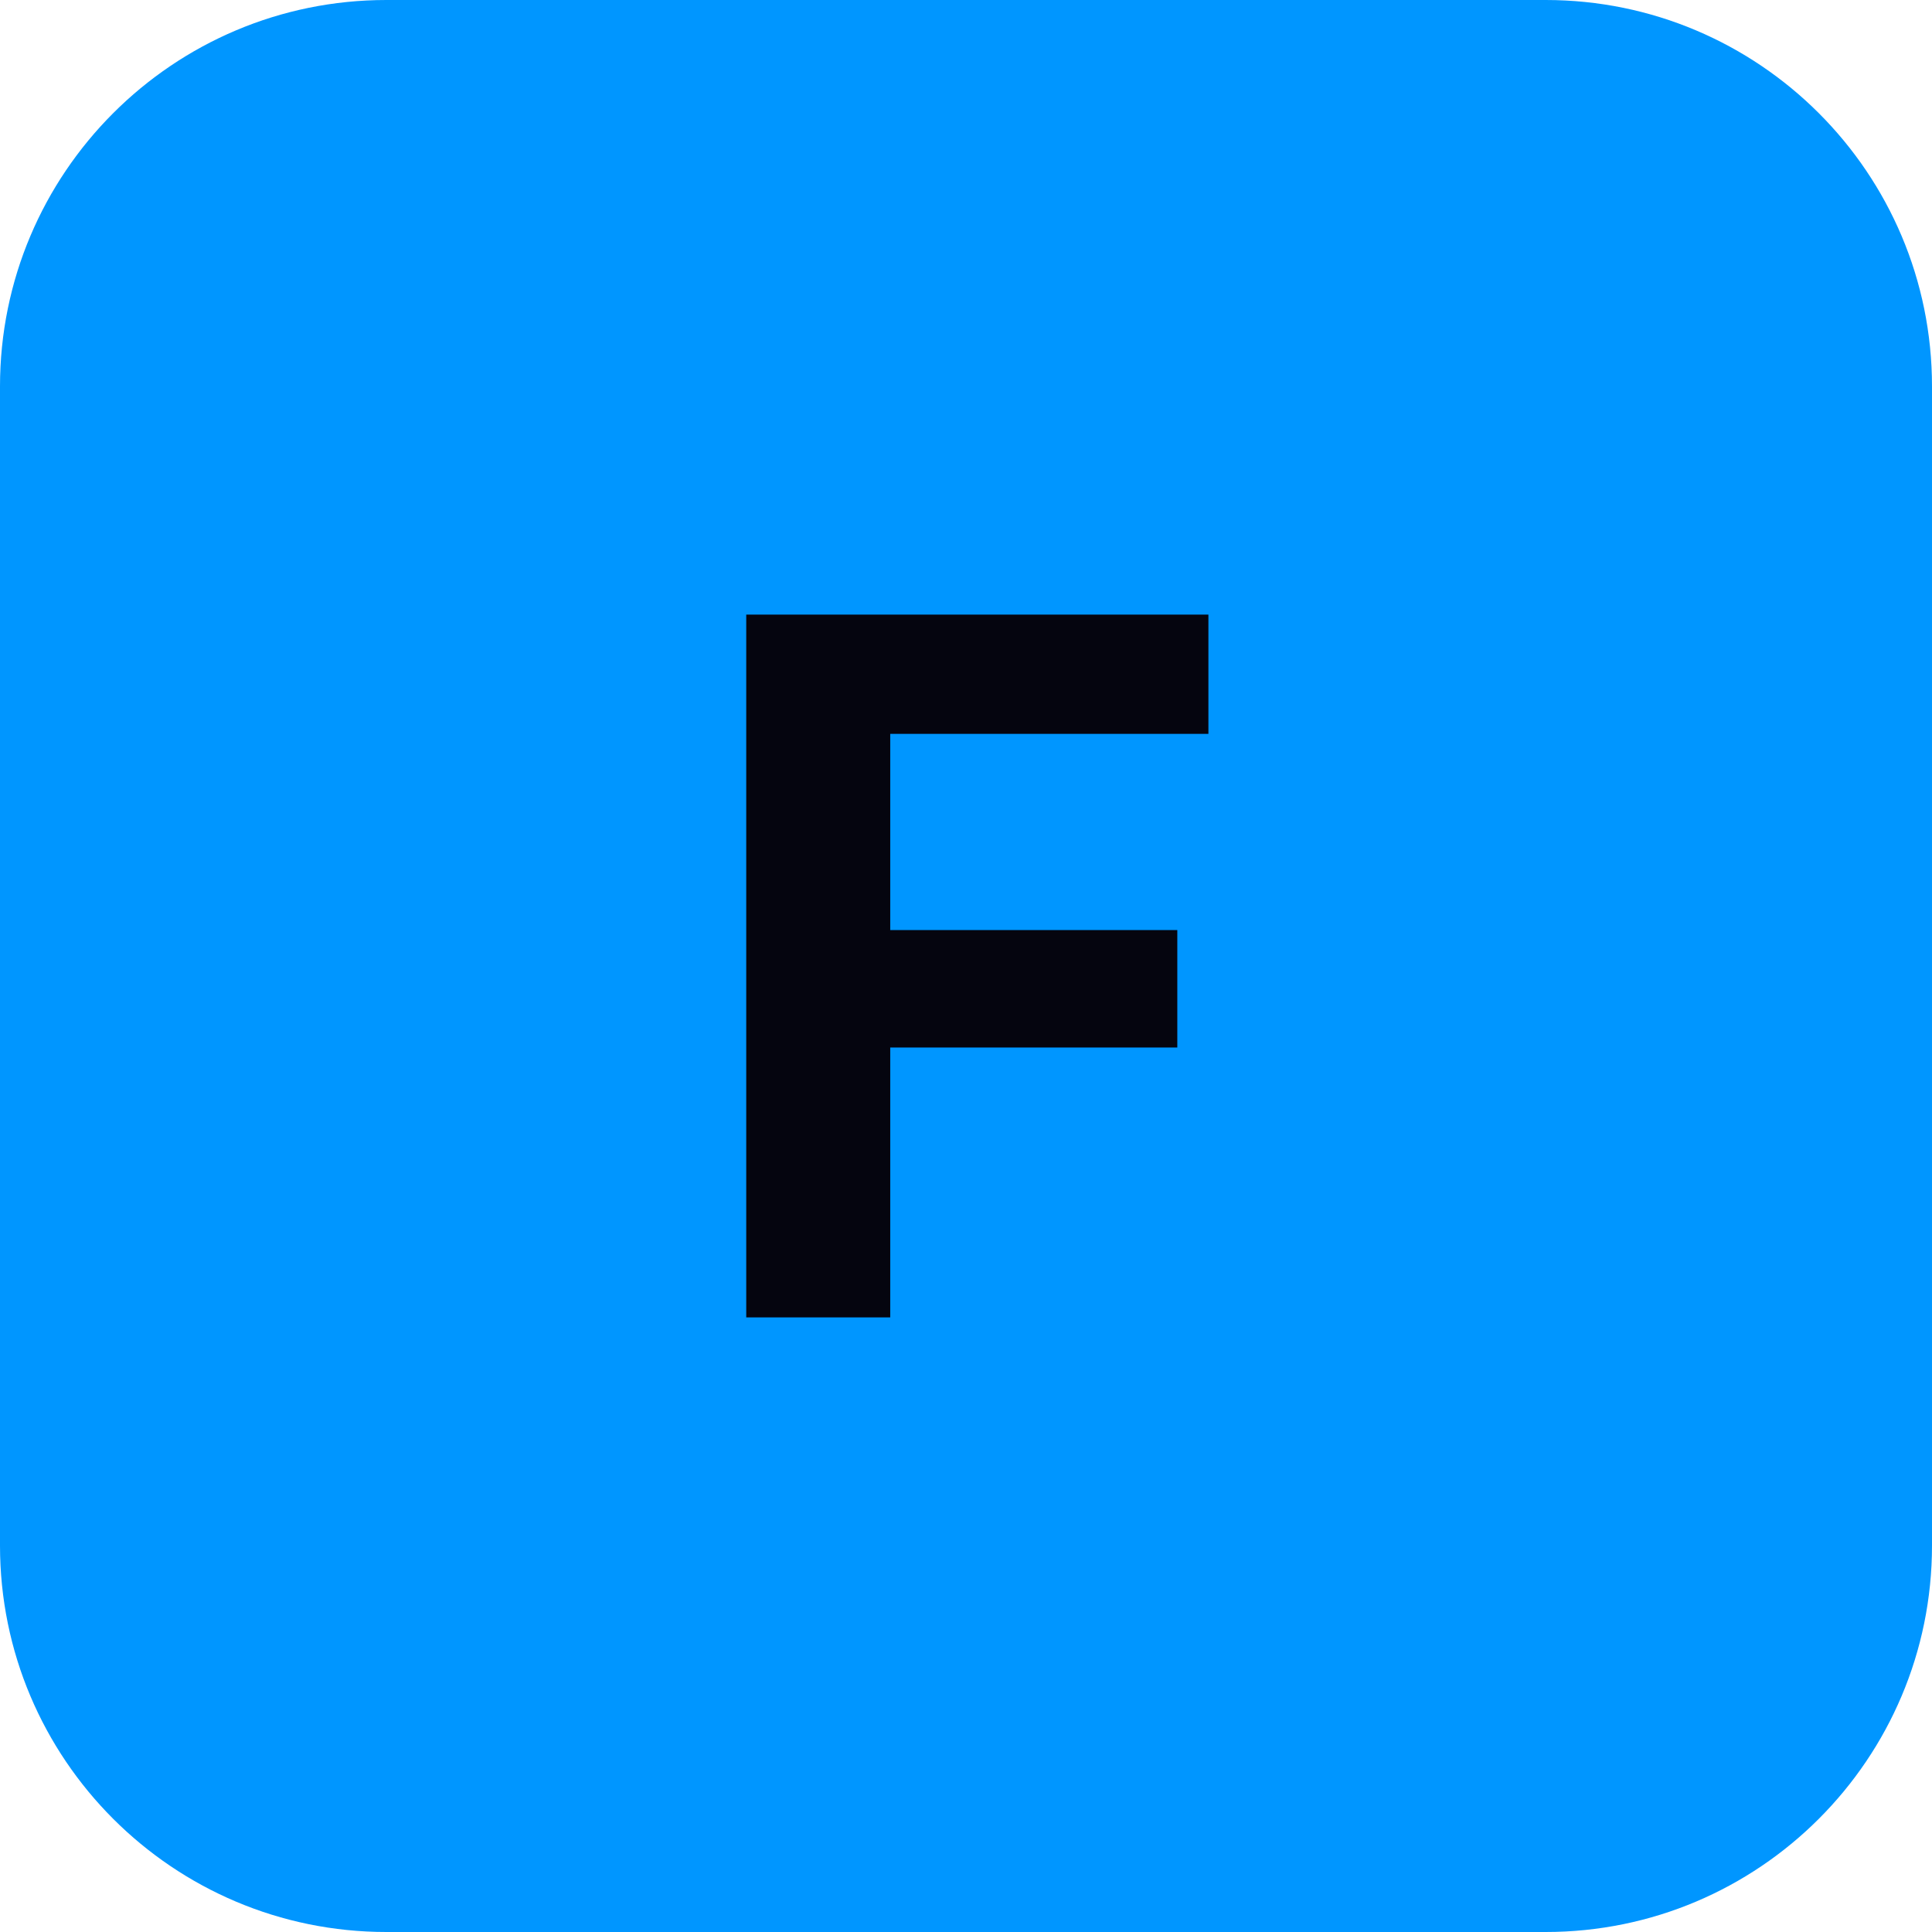
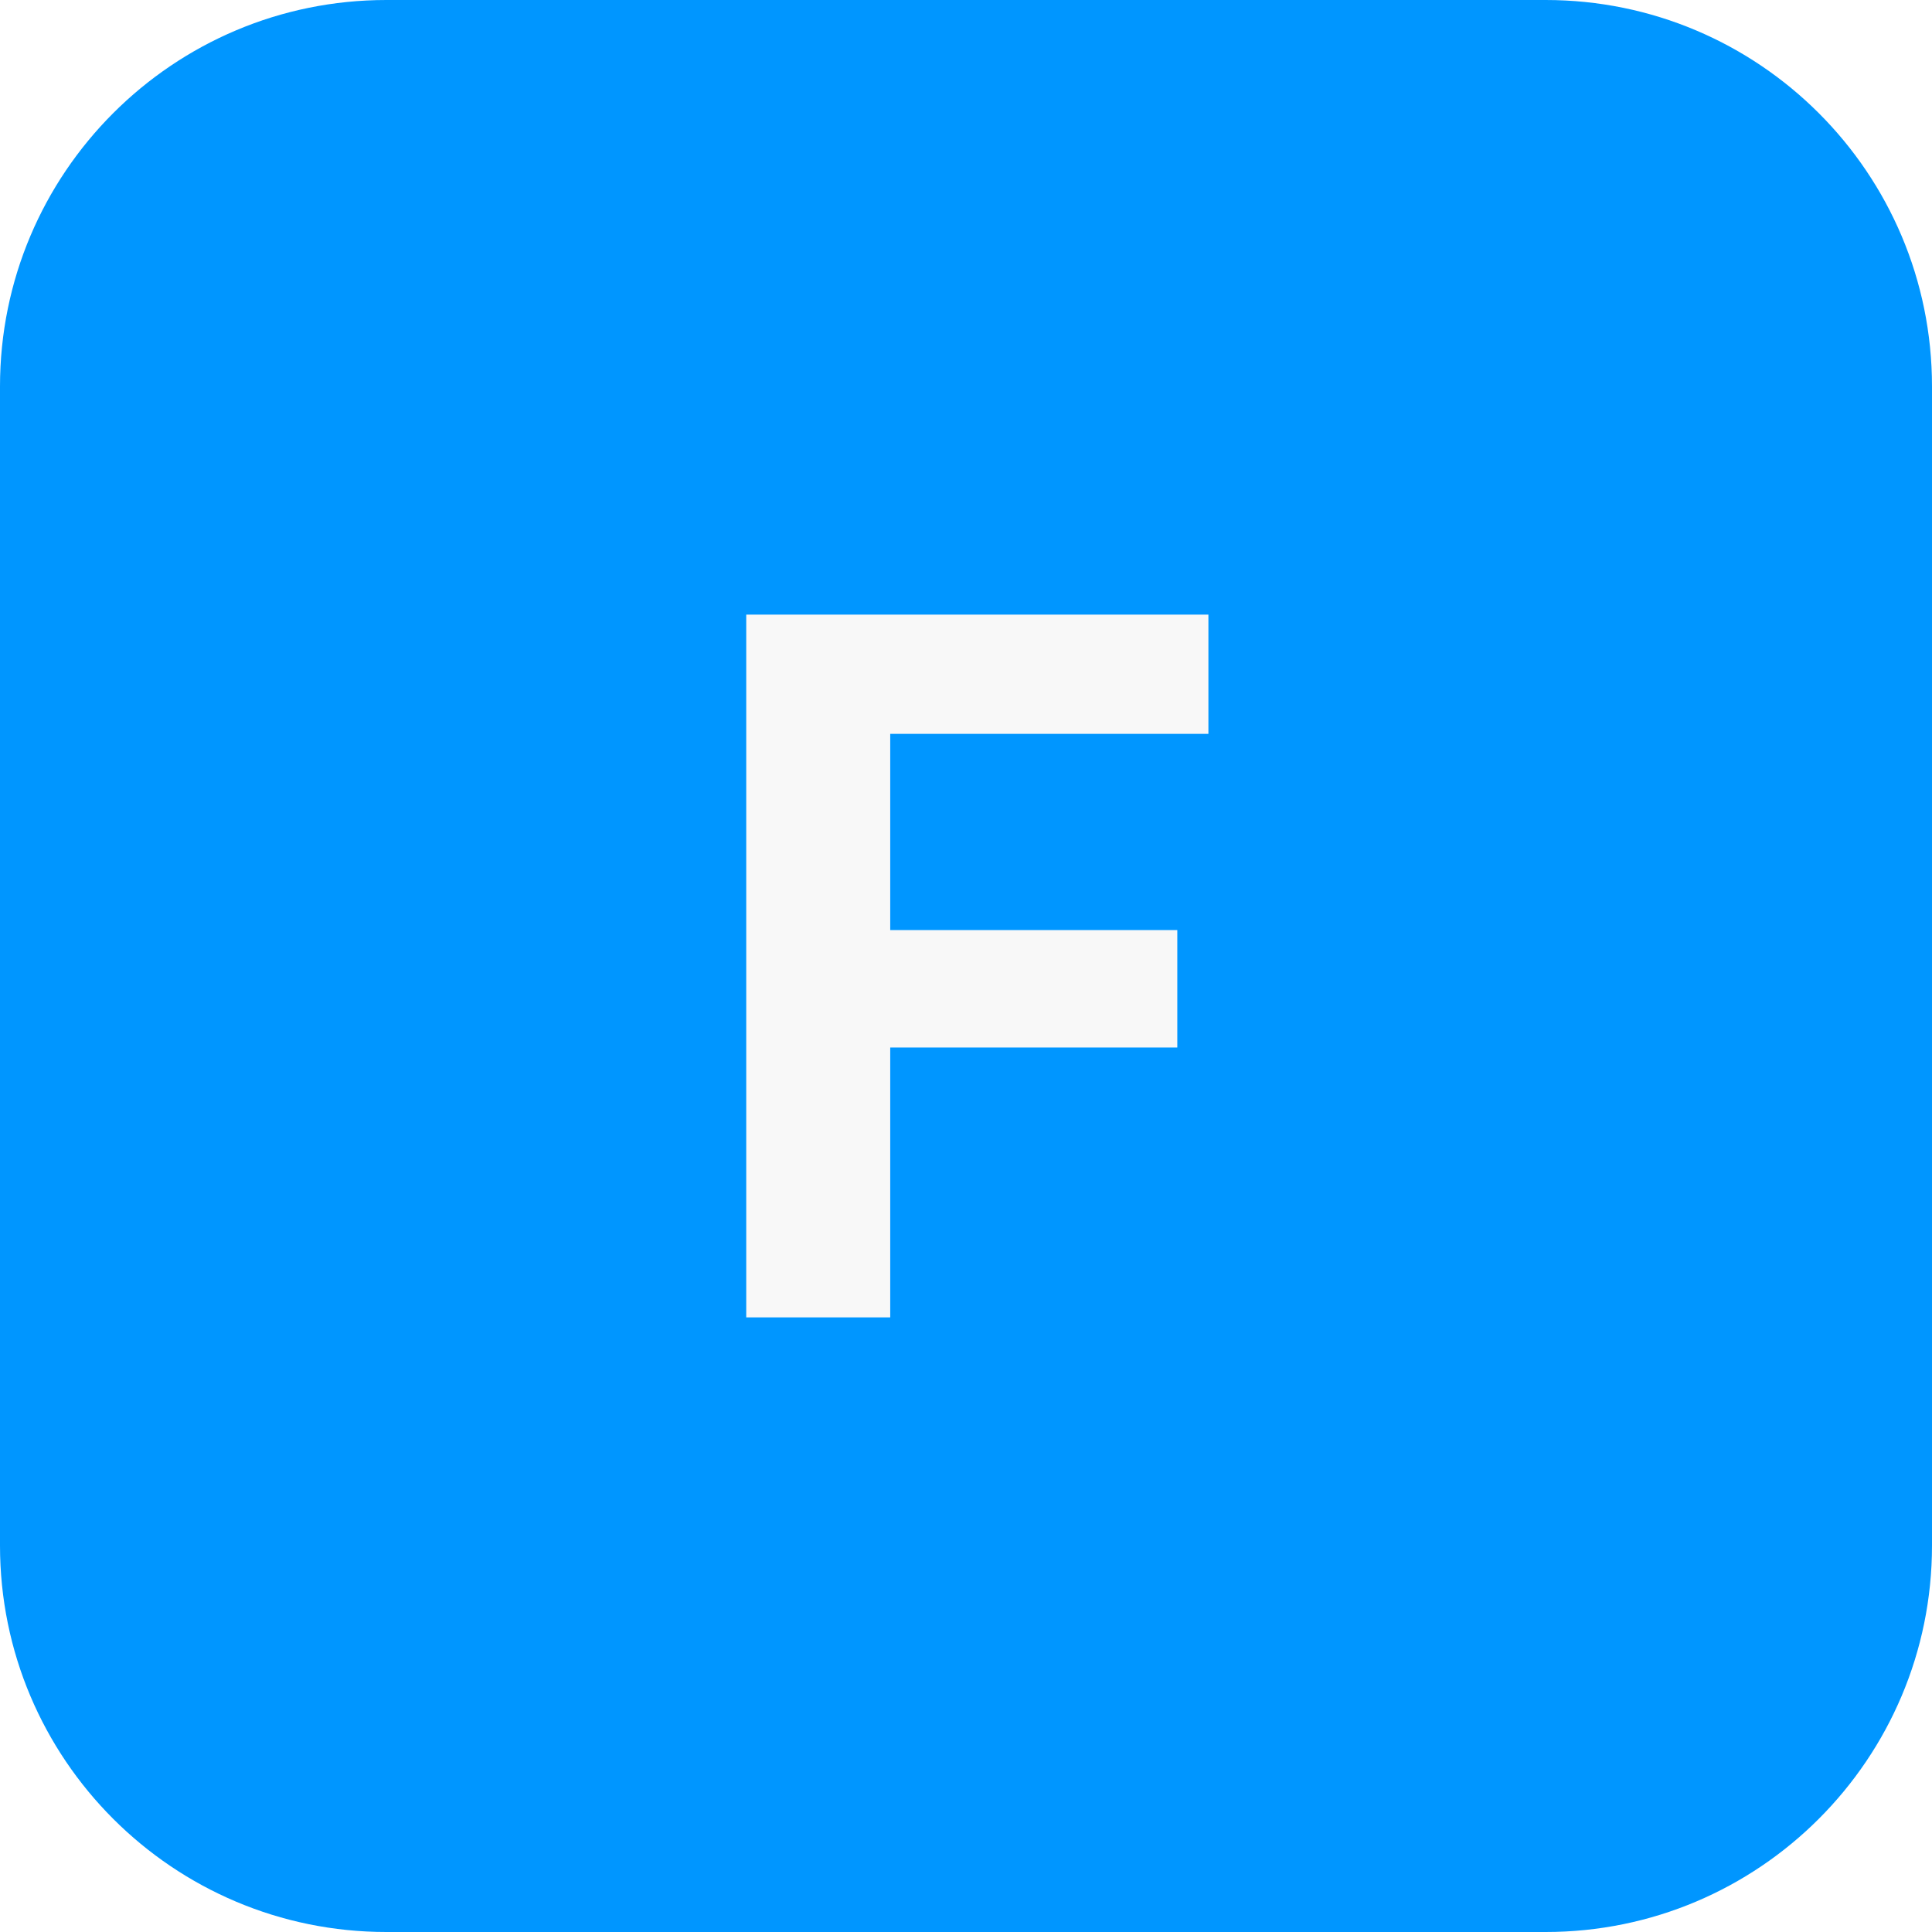
<svg xmlns="http://www.w3.org/2000/svg" width="512" height="512" viewBox="0 0 100 100">
  <rect width="100" height="100" rx="20" fill="#0096FF" />
-   <text x="50" y="50" font-family="Inter, -apple-system, sans-serif" font-size="50" font-weight="bold" fill="#05050F" text-anchor="middle" dominant-baseline="central">
+   <text x="50" y="50" font-family="Inter, -apple-system, sans-serif" font-size="50" font-weight="bold" fill="#F8F8F8" text-anchor="middle" dominant-baseline="central">
    F
  </text>
</svg>
